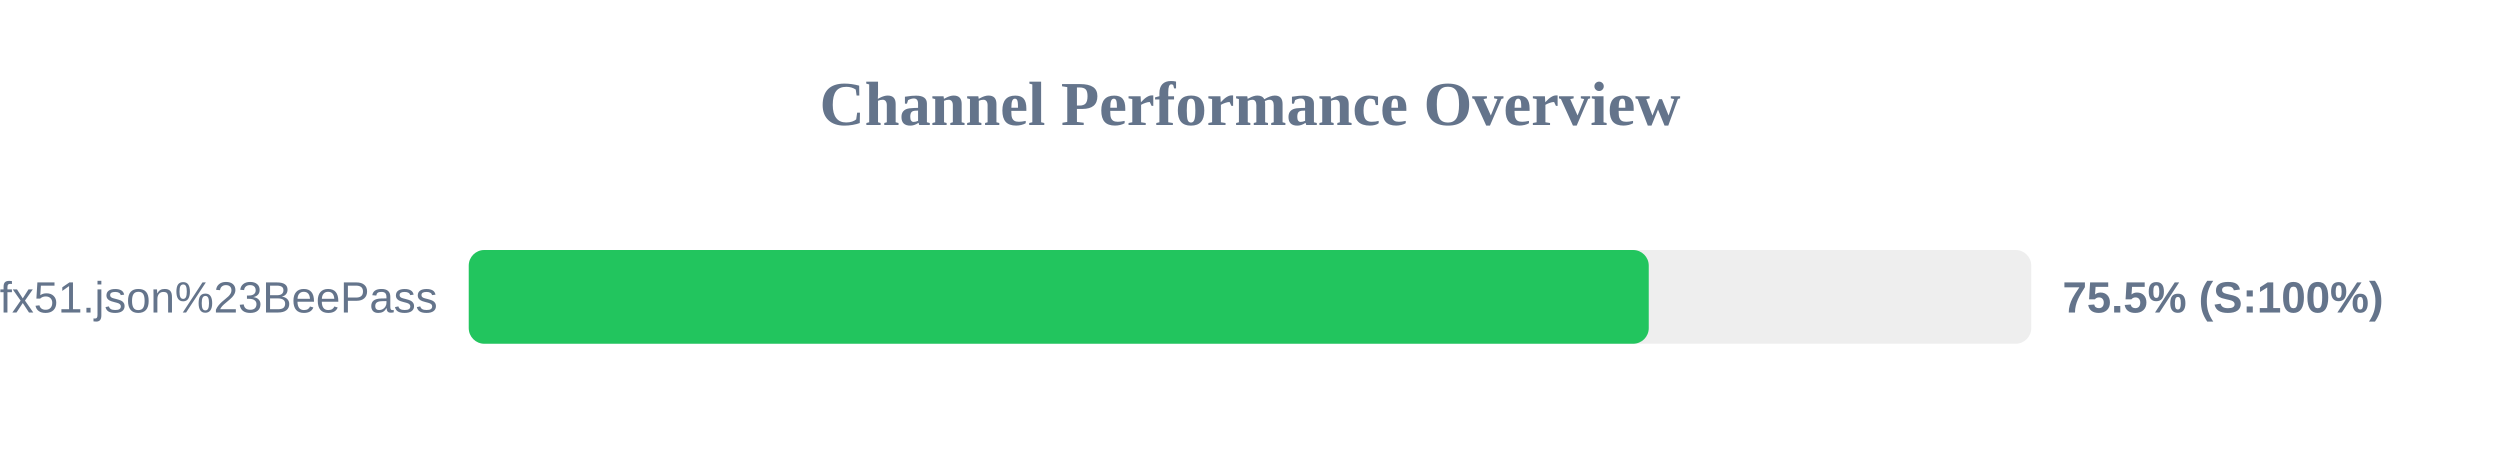
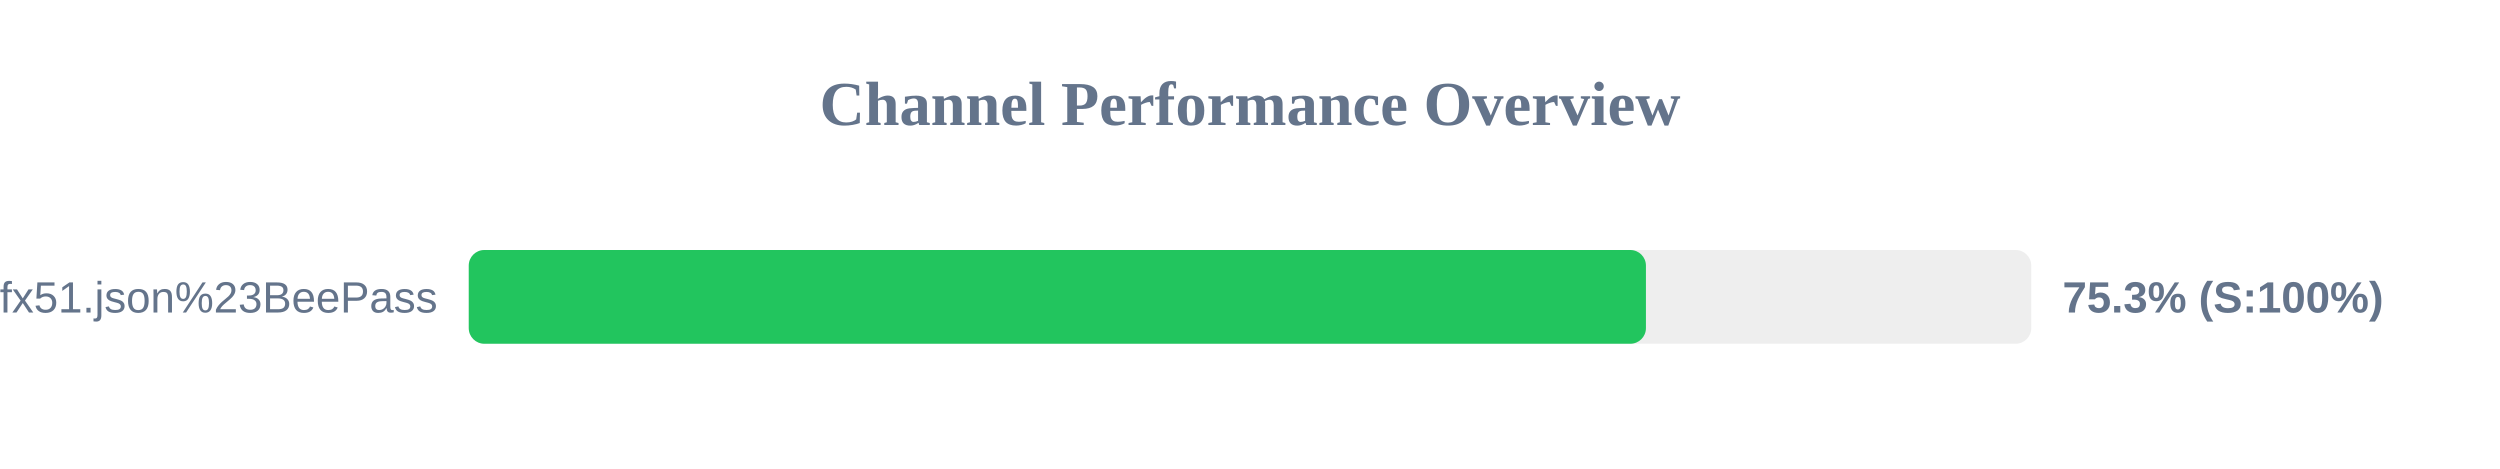
<svg xmlns="http://www.w3.org/2000/svg" width="800" height="150" version="1.1">
  <style>
        .row { font: 14px Arial; fill: #64748b; }
        .score { font: bold 14px Arial; fill: #64748b; }
    </style>
  <text x="400" y="40" text-anchor="middle" font-size="20px" font-weight="bold" fill="#64748b">Channel Performance Overview</text>
  <rect x="150" y="80" width="500" height="30" fill="#eee" rx="5" />
-   <rect x="150" y="80" width="377.6" height="30" fill="#22c55e" rx="5" />
+   <rect x="150" y="80" width="376.7" height="30" fill="#22c55e" rx="5" />
  <text x="140" y="100" text-anchor="end" class="row">sub?s=ssconf%3A%2F%2Fs3.amazonaws.com%2Fbeedynconprd%2Fzf38bv6oxi1nv3wfkpmxyfl8yj5fargza3foantoalu16vznl0ckxx7bgf1ufx51.json%23BeePass</text>
-   <text x="660" y="100" text-anchor="start" class="score">75.5% (S:100%)</text>
+   <text x="660" y="100" text-anchor="start" class="score">75.3% (S:100%)</text>
</svg>
